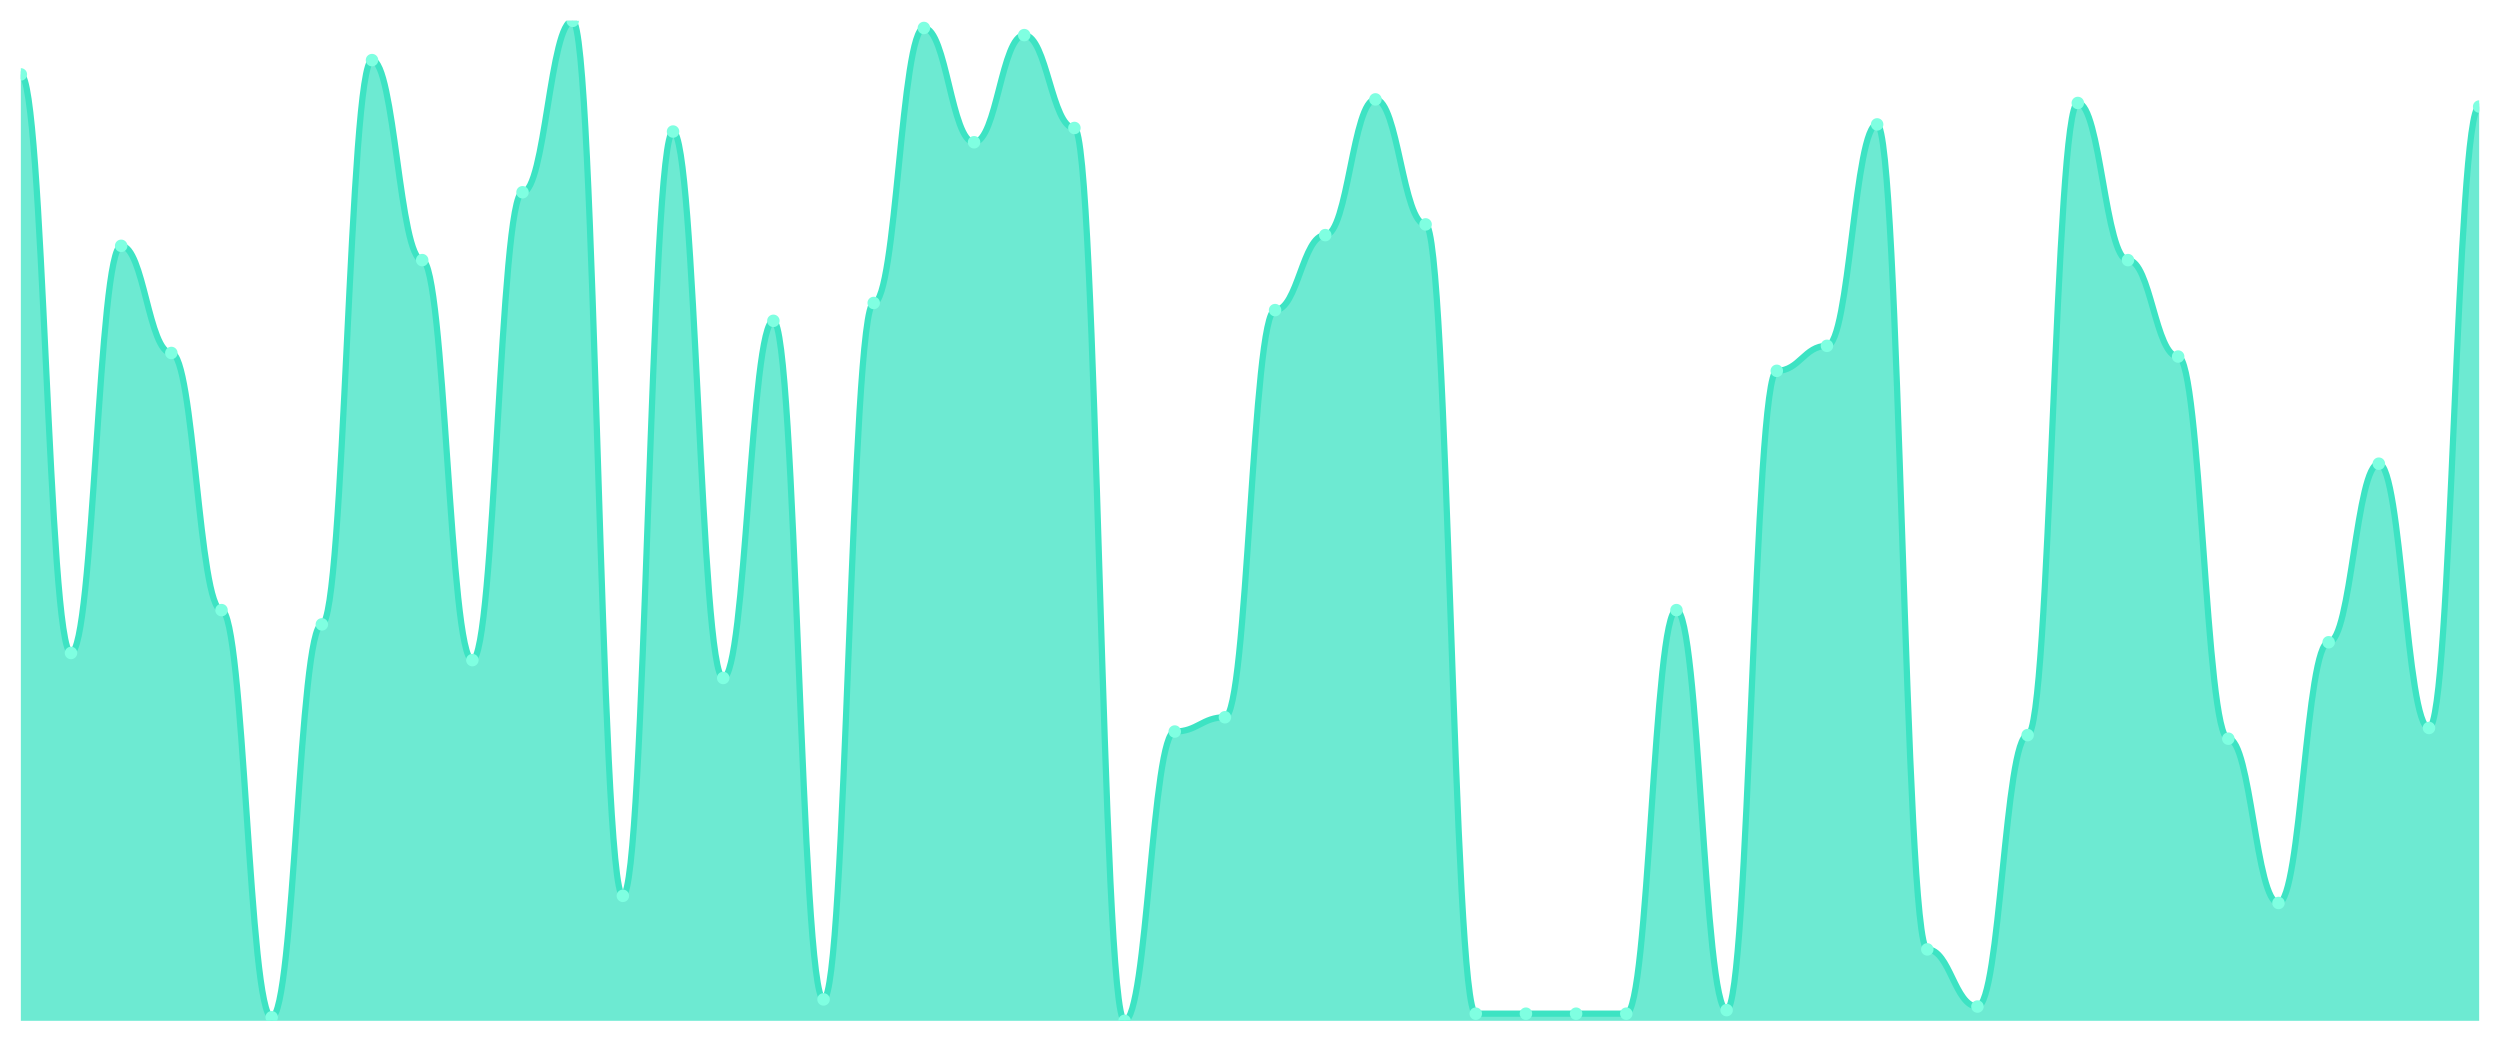
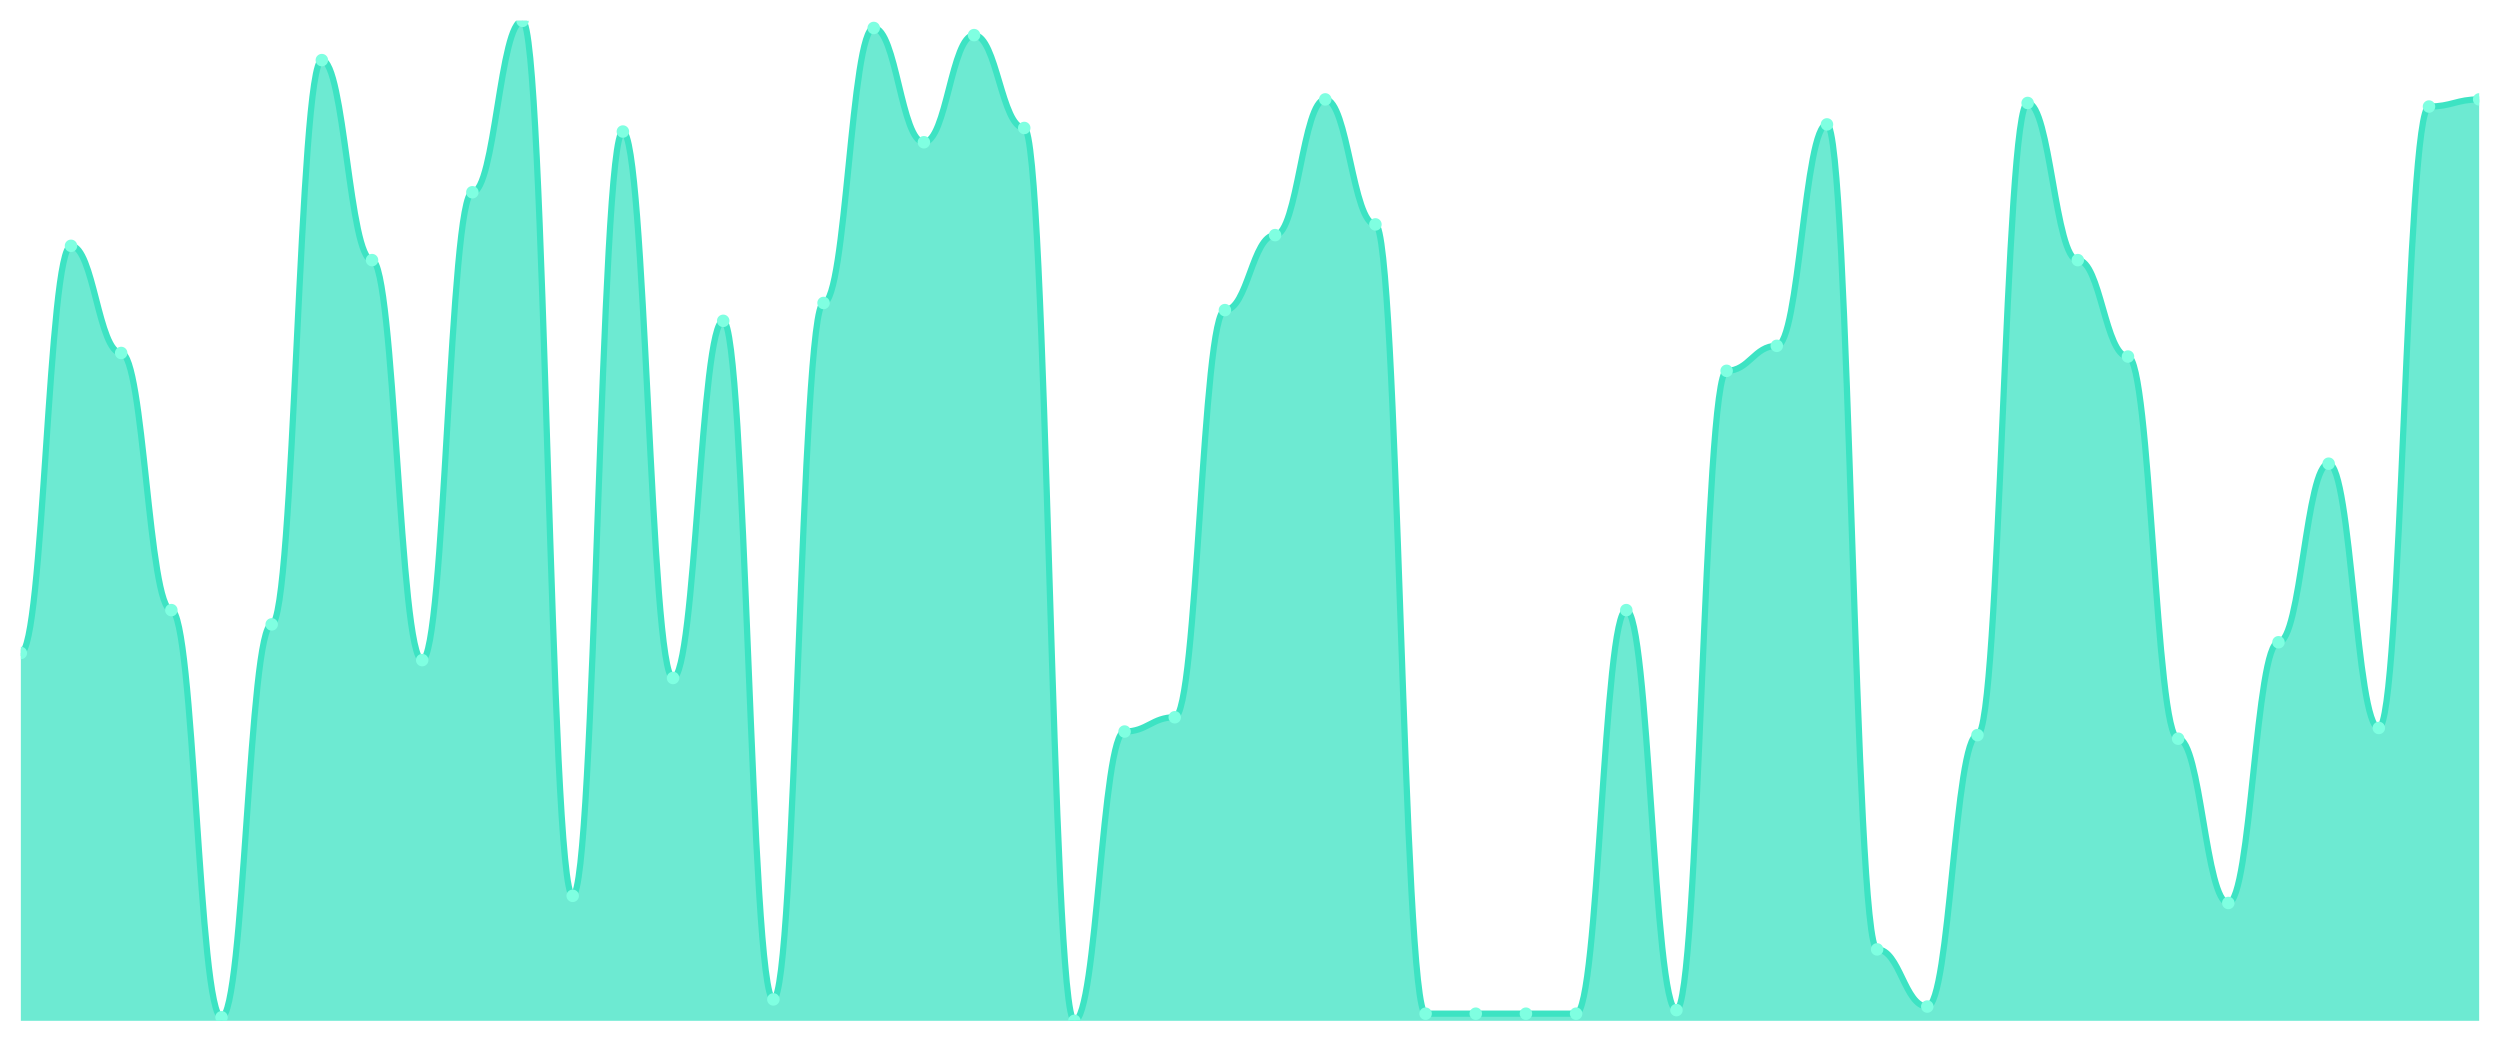
<svg xmlns="http://www.w3.org/2000/svg" viewBox="0 0 1200 500" width="1200" height="500">
  <defs>
    <clipPath id="c">
      <rect x="10" y="10" width="1180" height="480" />
    </clipPath>
  </defs>
  <rect width="1200" height="500" fill="none" />
  <g clip-path="url(#c)">
-     <path d="M 10,490 L 10,35.714 C 20.837,35.714 23.245,313.429 34.082,313.429 C 44.918,313.429 47.327,118 58.163,118 C 69,118 71.408,169.429 82.245,169.429 C 93.082,169.429 95.49,292.857 106.327,292.857 C 117.163,292.857 119.571,488.286 130.408,488.286 C 141.245,488.286 143.653,299.714 154.49,299.714 C 165.327,299.714 167.735,28.857 178.571,28.857 C 189.408,28.857 191.816,124.857 202.653,124.857 C 213.49,124.857 215.898,316.857 226.735,316.857 C 237.571,316.857 239.98,92.286 250.816,92.286 C 261.653,92.286 264.061,10 274.898,10 C 285.735,10 288.143,430 298.98,430 C 309.816,430 312.224,63.143 323.061,63.143 C 333.898,63.143 336.306,325.429 347.143,325.429 C 357.98,325.429 360.388,154 371.224,154 C 382.061,154 384.469,479.714 395.306,479.714 C 406.143,479.714 408.551,145.429 419.388,145.429 C 430.224,145.429 432.633,13.429 443.469,13.429 C 454.306,13.429 456.714,68.286 467.551,68.286 C 478.388,68.286 480.796,16.857 491.633,16.857 C 502.469,16.857 504.878,61.429 515.714,61.429 C 526.551,61.429 528.959,490 539.796,490 C 550.633,490 553.041,351.143 563.878,351.143 C 574.714,351.143 577.122,344.286 587.959,344.286 C 598.796,344.286 601.204,148.857 612.041,148.857 C 622.878,148.857 625.286,112.857 636.122,112.857 C 646.959,112.857 649.367,47.714 660.204,47.714 C 671.041,47.714 673.449,107.714 684.286,107.714 C 695.122,107.714 697.531,486.571 708.367,486.571 C 719.204,486.571 721.612,486.571 732.449,486.571 C 743.286,486.571 745.694,486.571 756.531,486.571 C 767.367,486.571 769.776,486.571 780.612,486.571 C 791.449,486.571 793.857,292.857 804.694,292.857 C 815.531,292.857 817.939,484.857 828.776,484.857 C 839.612,484.857 842.02,178 852.857,178 C 863.694,178 866.102,166 876.939,166 C 887.776,166 890.184,59.714 901.02,59.714 C 911.857,59.714 914.265,455.714 925.102,455.714 C 935.939,455.714 938.347,483.143 949.184,483.143 C 960.02,483.143 962.429,352.857 973.265,352.857 C 984.102,352.857 986.51,49.429 997.347,49.429 C 1008.184,49.429 1010.592,124.857 1021.429,124.857 C 1032.265,124.857 1034.673,171.143 1045.51,171.143 C 1056.347,171.143 1058.755,354.571 1069.592,354.571 C 1080.429,354.571 1082.837,433.429 1093.673,433.429 C 1104.51,433.429 1106.918,308.286 1117.755,308.286 C 1128.592,308.286 1131,222.571 1141.837,222.571 C 1152.673,222.571 1155.082,349.429 1165.918,349.429 C 1176.755,349.429 1179.163,51.143 1190,51.143 L 1190,490 Z" fill="rgba(61,227,195,0.75)" />
-     <path d="M 10,35.714 C 20.837,35.714 23.245,313.429 34.082,313.429 C 44.918,313.429 47.327,118 58.163,118 C 69,118 71.408,169.429 82.245,169.429 C 93.082,169.429 95.49,292.857 106.327,292.857 C 117.163,292.857 119.571,488.286 130.408,488.286 C 141.245,488.286 143.653,299.714 154.49,299.714 C 165.327,299.714 167.735,28.857 178.571,28.857 C 189.408,28.857 191.816,124.857 202.653,124.857 C 213.49,124.857 215.898,316.857 226.735,316.857 C 237.571,316.857 239.98,92.286 250.816,92.286 C 261.653,92.286 264.061,10 274.898,10 C 285.735,10 288.143,430 298.98,430 C 309.816,430 312.224,63.143 323.061,63.143 C 333.898,63.143 336.306,325.429 347.143,325.429 C 357.98,325.429 360.388,154 371.224,154 C 382.061,154 384.469,479.714 395.306,479.714 C 406.143,479.714 408.551,145.429 419.388,145.429 C 430.224,145.429 432.633,13.429 443.469,13.429 C 454.306,13.429 456.714,68.286 467.551,68.286 C 478.388,68.286 480.796,16.857 491.633,16.857 C 502.469,16.857 504.878,61.429 515.714,61.429 C 526.551,61.429 528.959,490 539.796,490 C 550.633,490 553.041,351.143 563.878,351.143 C 574.714,351.143 577.122,344.286 587.959,344.286 C 598.796,344.286 601.204,148.857 612.041,148.857 C 622.878,148.857 625.286,112.857 636.122,112.857 C 646.959,112.857 649.367,47.714 660.204,47.714 C 671.041,47.714 673.449,107.714 684.286,107.714 C 695.122,107.714 697.531,486.571 708.367,486.571 C 719.204,486.571 721.612,486.571 732.449,486.571 C 743.286,486.571 745.694,486.571 756.531,486.571 C 767.367,486.571 769.776,486.571 780.612,486.571 C 791.449,486.571 793.857,292.857 804.694,292.857 C 815.531,292.857 817.939,484.857 828.776,484.857 C 839.612,484.857 842.02,178 852.857,178 C 863.694,178 866.102,166 876.939,166 C 887.776,166 890.184,59.714 901.02,59.714 C 911.857,59.714 914.265,455.714 925.102,455.714 C 935.939,455.714 938.347,483.143 949.184,483.143 C 960.02,483.143 962.429,352.857 973.265,352.857 C 984.102,352.857 986.51,49.429 997.347,49.429 C 1008.184,49.429 1010.592,124.857 1021.429,124.857 C 1032.265,124.857 1034.673,171.143 1045.51,171.143 C 1056.347,171.143 1058.755,354.571 1069.592,354.571 C 1080.429,354.571 1082.837,433.429 1093.673,433.429 C 1104.51,433.429 1106.918,308.286 1117.755,308.286 C 1128.592,308.286 1131,222.571 1141.837,222.571 C 1152.673,222.571 1155.082,349.429 1165.918,349.429 C 1176.755,349.429 1179.163,51.143 1190,51.143" fill="none" stroke="#3de3c3" stroke-width="3" stroke-linecap="round" stroke-linejoin="round" />
-     <circle cx="10" cy="35.714" r="3" fill="#7fffe1" />
-     <circle cx="34.082" cy="313.429" r="3" fill="#7fffe1" />
-     <circle cx="58.163" cy="118" r="3" fill="#7fffe1" />
-     <circle cx="82.245" cy="169.429" r="3" fill="#7fffe1" />
-     <circle cx="106.327" cy="292.857" r="3" fill="#7fffe1" />
-     <circle cx="130.408" cy="488.286" r="3" fill="#7fffe1" />
-     <circle cx="154.49" cy="299.714" r="3" fill="#7fffe1" />
-     <circle cx="178.571" cy="28.857" r="3" fill="#7fffe1" />
-     <circle cx="202.653" cy="124.857" r="3" fill="#7fffe1" />
-     <circle cx="226.735" cy="316.857" r="3" fill="#7fffe1" />
-     <circle cx="250.816" cy="92.286" r="3" fill="#7fffe1" />
-     <circle cx="274.898" cy="10" r="3" fill="#7fffe1" />
-     <circle cx="298.98" cy="430" r="3" fill="#7fffe1" />
-     <circle cx="323.061" cy="63.143" r="3" fill="#7fffe1" />
-     <circle cx="347.143" cy="325.429" r="3" fill="#7fffe1" />
-     <circle cx="371.224" cy="154" r="3" fill="#7fffe1" />
-     <circle cx="395.306" cy="479.714" r="3" fill="#7fffe1" />
-     <circle cx="419.388" cy="145.429" r="3" fill="#7fffe1" />
-     <circle cx="443.469" cy="13.429" r="3" fill="#7fffe1" />
-     <circle cx="467.551" cy="68.286" r="3" fill="#7fffe1" />
-     <circle cx="491.633" cy="16.857" r="3" fill="#7fffe1" />
-     <circle cx="515.714" cy="61.429" r="3" fill="#7fffe1" />
-     <circle cx="539.796" cy="490" r="3" fill="#7fffe1" />
-     <circle cx="563.878" cy="351.143" r="3" fill="#7fffe1" />
-     <circle cx="587.959" cy="344.286" r="3" fill="#7fffe1" />
-     <circle cx="612.041" cy="148.857" r="3" fill="#7fffe1" />
-     <circle cx="636.122" cy="112.857" r="3" fill="#7fffe1" />
-     <circle cx="660.204" cy="47.714" r="3" fill="#7fffe1" />
-     <circle cx="684.286" cy="107.714" r="3" fill="#7fffe1" />
+     <path d="M 10,490 L 10,313.429 C 20.837,313.429 23.245,118 34.082,118 C 44.918,118 47.327,169.429 58.163,169.429 C 69,169.429 71.408,292.857 82.245,292.857 C 93.082,292.857 95.49,488.286 106.327,488.286 C 117.163,488.286 119.571,299.714 130.408,299.714 C 141.245,299.714 143.653,28.857 154.49,28.857 C 165.327,28.857 167.735,124.857 178.571,124.857 C 189.408,124.857 191.816,316.857 202.653,316.857 C 213.49,316.857 215.898,92.286 226.735,92.286 C 237.571,92.286 239.98,10 250.816,10 C 261.653,10 264.061,430 274.898,430 C 285.735,430 288.143,63.143 298.98,63.143 C 309.816,63.143 312.224,325.429 323.061,325.429 C 333.898,325.429 336.306,154 347.143,154 C 357.98,154 360.388,479.714 371.224,479.714 C 382.061,479.714 384.469,145.429 395.306,145.429 C 406.143,145.429 408.551,13.429 419.388,13.429 C 430.224,13.429 432.633,68.286 443.469,68.286 C 454.306,68.286 456.714,16.857 467.551,16.857 C 478.388,16.857 480.796,61.429 491.633,61.429 C 502.469,61.429 504.878,490 515.714,490 C 526.551,490 528.959,351.143 539.796,351.143 C 550.633,351.143 553.041,344.286 563.878,344.286 C 574.714,344.286 577.122,148.857 587.959,148.857 C 598.796,148.857 601.204,112.857 612.041,112.857 C 622.878,112.857 625.286,47.714 636.122,47.714 C 646.959,47.714 649.367,107.714 660.204,107.714 C 671.041,107.714 673.449,486.571 684.286,486.571 C 695.122,486.571 697.531,486.571 708.367,486.571 C 719.204,486.571 721.612,486.571 732.449,486.571 C 743.286,486.571 745.694,486.571 756.531,486.571 C 767.367,486.571 769.776,292.857 780.612,292.857 C 791.449,292.857 793.857,484.857 804.694,484.857 C 815.531,484.857 817.939,178 828.776,178 C 839.612,178 842.02,166 852.857,166 C 863.694,166 866.102,59.714 876.939,59.714 C 887.776,59.714 890.184,455.714 901.02,455.714 C 911.857,455.714 914.265,483.143 925.102,483.143 C 935.939,483.143 938.347,352.857 949.184,352.857 C 960.02,352.857 962.429,49.429 973.265,49.429 C 984.102,49.429 986.51,124.857 997.347,124.857 C 1008.184,124.857 1010.592,171.143 1021.429,171.143 C 1032.265,171.143 1034.673,354.571 1045.51,354.571 C 1056.347,354.571 1058.755,433.429 1069.592,433.429 C 1080.429,433.429 1082.837,308.286 1093.673,308.286 C 1104.51,308.286 1106.918,222.571 1117.755,222.571 C 1128.592,222.571 1131,349.429 1141.837,349.429 C 1152.673,349.429 1155.082,51.143 1165.918,51.143 C 1176.755,51.143 1179.163,47.714 1190,47.714 L 1190,490 Z" fill="rgba(61,227,195,0.75)" />
+     <path d="M 10,313.429 C 20.837,313.429 23.245,118 34.082,118 C 44.918,118 47.327,169.429 58.163,169.429 C 69,169.429 71.408,292.857 82.245,292.857 C 93.082,292.857 95.49,488.286 106.327,488.286 C 117.163,488.286 119.571,299.714 130.408,299.714 C 141.245,299.714 143.653,28.857 154.49,28.857 C 165.327,28.857 167.735,124.857 178.571,124.857 C 189.408,124.857 191.816,316.857 202.653,316.857 C 213.49,316.857 215.898,92.286 226.735,92.286 C 237.571,92.286 239.98,10 250.816,10 C 261.653,10 264.061,430 274.898,430 C 285.735,430 288.143,63.143 298.98,63.143 C 309.816,63.143 312.224,325.429 323.061,325.429 C 333.898,325.429 336.306,154 347.143,154 C 357.98,154 360.388,479.714 371.224,479.714 C 382.061,479.714 384.469,145.429 395.306,145.429 C 406.143,145.429 408.551,13.429 419.388,13.429 C 430.224,13.429 432.633,68.286 443.469,68.286 C 454.306,68.286 456.714,16.857 467.551,16.857 C 478.388,16.857 480.796,61.429 491.633,61.429 C 502.469,61.429 504.878,490 515.714,490 C 526.551,490 528.959,351.143 539.796,351.143 C 550.633,351.143 553.041,344.286 563.878,344.286 C 574.714,344.286 577.122,148.857 587.959,148.857 C 598.796,148.857 601.204,112.857 612.041,112.857 C 622.878,112.857 625.286,47.714 636.122,47.714 C 646.959,47.714 649.367,107.714 660.204,107.714 C 671.041,107.714 673.449,486.571 684.286,486.571 C 695.122,486.571 697.531,486.571 708.367,486.571 C 719.204,486.571 721.612,486.571 732.449,486.571 C 743.286,486.571 745.694,486.571 756.531,486.571 C 767.367,486.571 769.776,292.857 780.612,292.857 C 791.449,292.857 793.857,484.857 804.694,484.857 C 815.531,484.857 817.939,178 828.776,178 C 839.612,178 842.02,166 852.857,166 C 863.694,166 866.102,59.714 876.939,59.714 C 887.776,59.714 890.184,455.714 901.02,455.714 C 911.857,455.714 914.265,483.143 925.102,483.143 C 935.939,483.143 938.347,352.857 949.184,352.857 C 960.02,352.857 962.429,49.429 973.265,49.429 C 984.102,49.429 986.51,124.857 997.347,124.857 C 1008.184,124.857 1010.592,171.143 1021.429,171.143 C 1032.265,171.143 1034.673,354.571 1045.51,354.571 C 1056.347,354.571 1058.755,433.429 1069.592,433.429 C 1080.429,433.429 1082.837,308.286 1093.673,308.286 C 1104.51,308.286 1106.918,222.571 1117.755,222.571 C 1128.592,222.571 1131,349.429 1141.837,349.429 C 1152.673,349.429 1155.082,51.143 1165.918,51.143 C 1176.755,51.143 1179.163,47.714 1190,47.714" fill="none" stroke="#3de3c3" stroke-width="3" stroke-linecap="round" stroke-linejoin="round" />
+     <circle cx="10" cy="313.429" r="3" fill="#7fffe1" />
+     <circle cx="34.082" cy="118" r="3" fill="#7fffe1" />
+     <circle cx="58.163" cy="169.429" r="3" fill="#7fffe1" />
+     <circle cx="82.245" cy="292.857" r="3" fill="#7fffe1" />
+     <circle cx="106.327" cy="488.286" r="3" fill="#7fffe1" />
+     <circle cx="130.408" cy="299.714" r="3" fill="#7fffe1" />
+     <circle cx="154.49" cy="28.857" r="3" fill="#7fffe1" />
+     <circle cx="178.571" cy="124.857" r="3" fill="#7fffe1" />
+     <circle cx="202.653" cy="316.857" r="3" fill="#7fffe1" />
+     <circle cx="226.735" cy="92.286" r="3" fill="#7fffe1" />
+     <circle cx="250.816" cy="10" r="3" fill="#7fffe1" />
+     <circle cx="274.898" cy="430" r="3" fill="#7fffe1" />
+     <circle cx="298.98" cy="63.143" r="3" fill="#7fffe1" />
+     <circle cx="323.061" cy="325.429" r="3" fill="#7fffe1" />
+     <circle cx="347.143" cy="154" r="3" fill="#7fffe1" />
+     <circle cx="371.224" cy="479.714" r="3" fill="#7fffe1" />
+     <circle cx="395.306" cy="145.429" r="3" fill="#7fffe1" />
+     <circle cx="419.388" cy="13.429" r="3" fill="#7fffe1" />
+     <circle cx="443.469" cy="68.286" r="3" fill="#7fffe1" />
+     <circle cx="467.551" cy="16.857" r="3" fill="#7fffe1" />
+     <circle cx="491.633" cy="61.429" r="3" fill="#7fffe1" />
+     <circle cx="515.714" cy="490" r="3" fill="#7fffe1" />
+     <circle cx="539.796" cy="351.143" r="3" fill="#7fffe1" />
+     <circle cx="563.878" cy="344.286" r="3" fill="#7fffe1" />
+     <circle cx="587.959" cy="148.857" r="3" fill="#7fffe1" />
+     <circle cx="612.041" cy="112.857" r="3" fill="#7fffe1" />
+     <circle cx="636.122" cy="47.714" r="3" fill="#7fffe1" />
+     <circle cx="660.204" cy="107.714" r="3" fill="#7fffe1" />
+     <circle cx="684.286" cy="486.571" r="3" fill="#7fffe1" />
    <circle cx="708.367" cy="486.571" r="3" fill="#7fffe1" />
    <circle cx="732.449" cy="486.571" r="3" fill="#7fffe1" />
    <circle cx="756.531" cy="486.571" r="3" fill="#7fffe1" />
-     <circle cx="780.612" cy="486.571" r="3" fill="#7fffe1" />
-     <circle cx="804.694" cy="292.857" r="3" fill="#7fffe1" />
-     <circle cx="828.776" cy="484.857" r="3" fill="#7fffe1" />
-     <circle cx="852.857" cy="178" r="3" fill="#7fffe1" />
-     <circle cx="876.939" cy="166" r="3" fill="#7fffe1" />
-     <circle cx="901.02" cy="59.714" r="3" fill="#7fffe1" />
-     <circle cx="925.102" cy="455.714" r="3" fill="#7fffe1" />
-     <circle cx="949.184" cy="483.143" r="3" fill="#7fffe1" />
-     <circle cx="973.265" cy="352.857" r="3" fill="#7fffe1" />
-     <circle cx="997.347" cy="49.429" r="3" fill="#7fffe1" />
-     <circle cx="1021.429" cy="124.857" r="3" fill="#7fffe1" />
-     <circle cx="1045.51" cy="171.143" r="3" fill="#7fffe1" />
-     <circle cx="1069.592" cy="354.571" r="3" fill="#7fffe1" />
-     <circle cx="1093.673" cy="433.429" r="3" fill="#7fffe1" />
-     <circle cx="1117.755" cy="308.286" r="3" fill="#7fffe1" />
-     <circle cx="1141.837" cy="222.571" r="3" fill="#7fffe1" />
-     <circle cx="1165.918" cy="349.429" r="3" fill="#7fffe1" />
-     <circle cx="1190" cy="51.143" r="3" fill="#7fffe1" />
+     <circle cx="780.612" cy="292.857" r="3" fill="#7fffe1" />
+     <circle cx="804.694" cy="484.857" r="3" fill="#7fffe1" />
+     <circle cx="828.776" cy="178" r="3" fill="#7fffe1" />
+     <circle cx="852.857" cy="166" r="3" fill="#7fffe1" />
+     <circle cx="876.939" cy="59.714" r="3" fill="#7fffe1" />
+     <circle cx="901.02" cy="455.714" r="3" fill="#7fffe1" />
+     <circle cx="925.102" cy="483.143" r="3" fill="#7fffe1" />
+     <circle cx="949.184" cy="352.857" r="3" fill="#7fffe1" />
+     <circle cx="973.265" cy="49.429" r="3" fill="#7fffe1" />
+     <circle cx="997.347" cy="124.857" r="3" fill="#7fffe1" />
+     <circle cx="1021.429" cy="171.143" r="3" fill="#7fffe1" />
+     <circle cx="1045.51" cy="354.571" r="3" fill="#7fffe1" />
+     <circle cx="1069.592" cy="433.429" r="3" fill="#7fffe1" />
+     <circle cx="1093.673" cy="308.286" r="3" fill="#7fffe1" />
+     <circle cx="1117.755" cy="222.571" r="3" fill="#7fffe1" />
+     <circle cx="1141.837" cy="349.429" r="3" fill="#7fffe1" />
+     <circle cx="1165.918" cy="51.143" r="3" fill="#7fffe1" />
+     <circle cx="1190" cy="47.714" r="3" fill="#7fffe1" />
  </g>
</svg>
